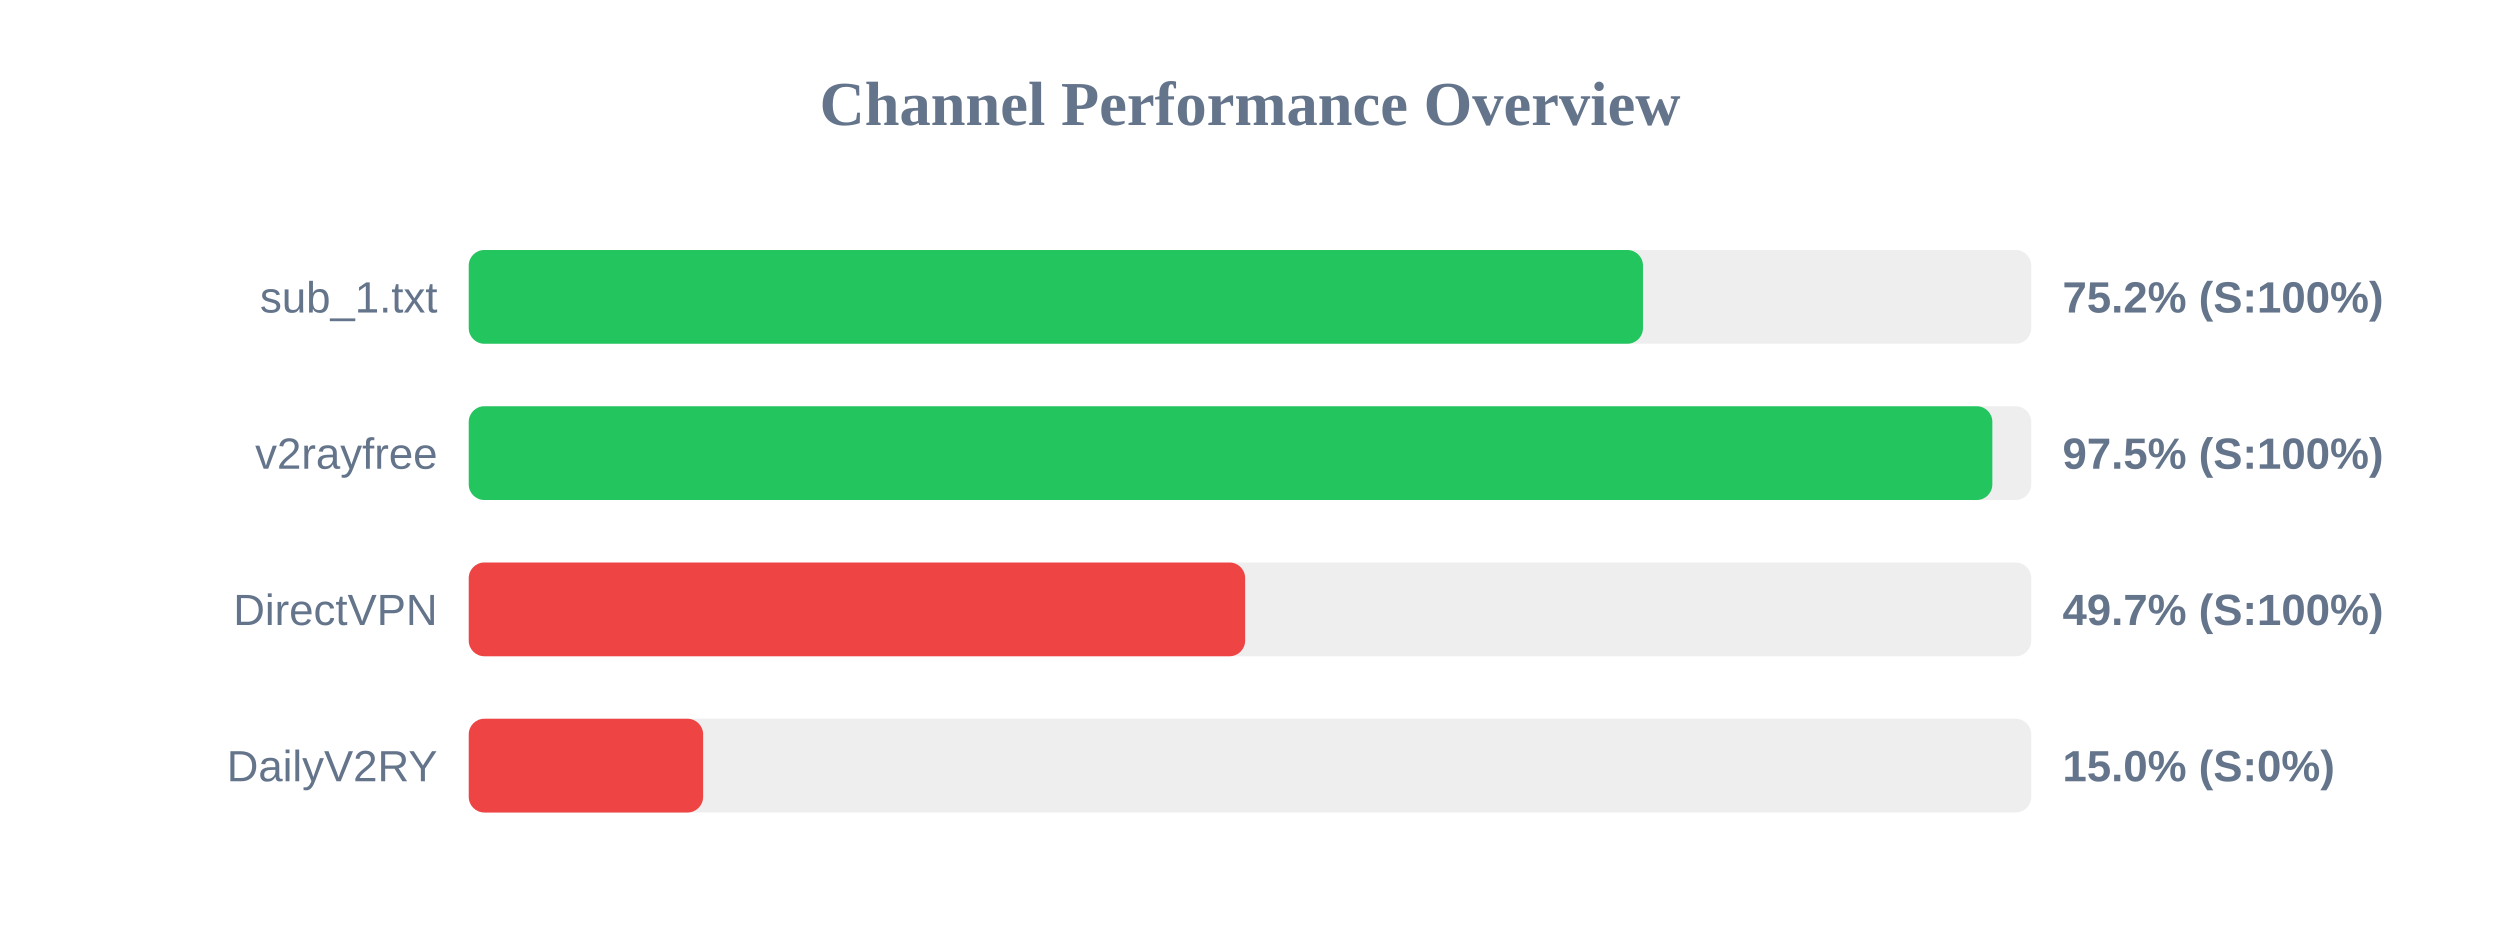
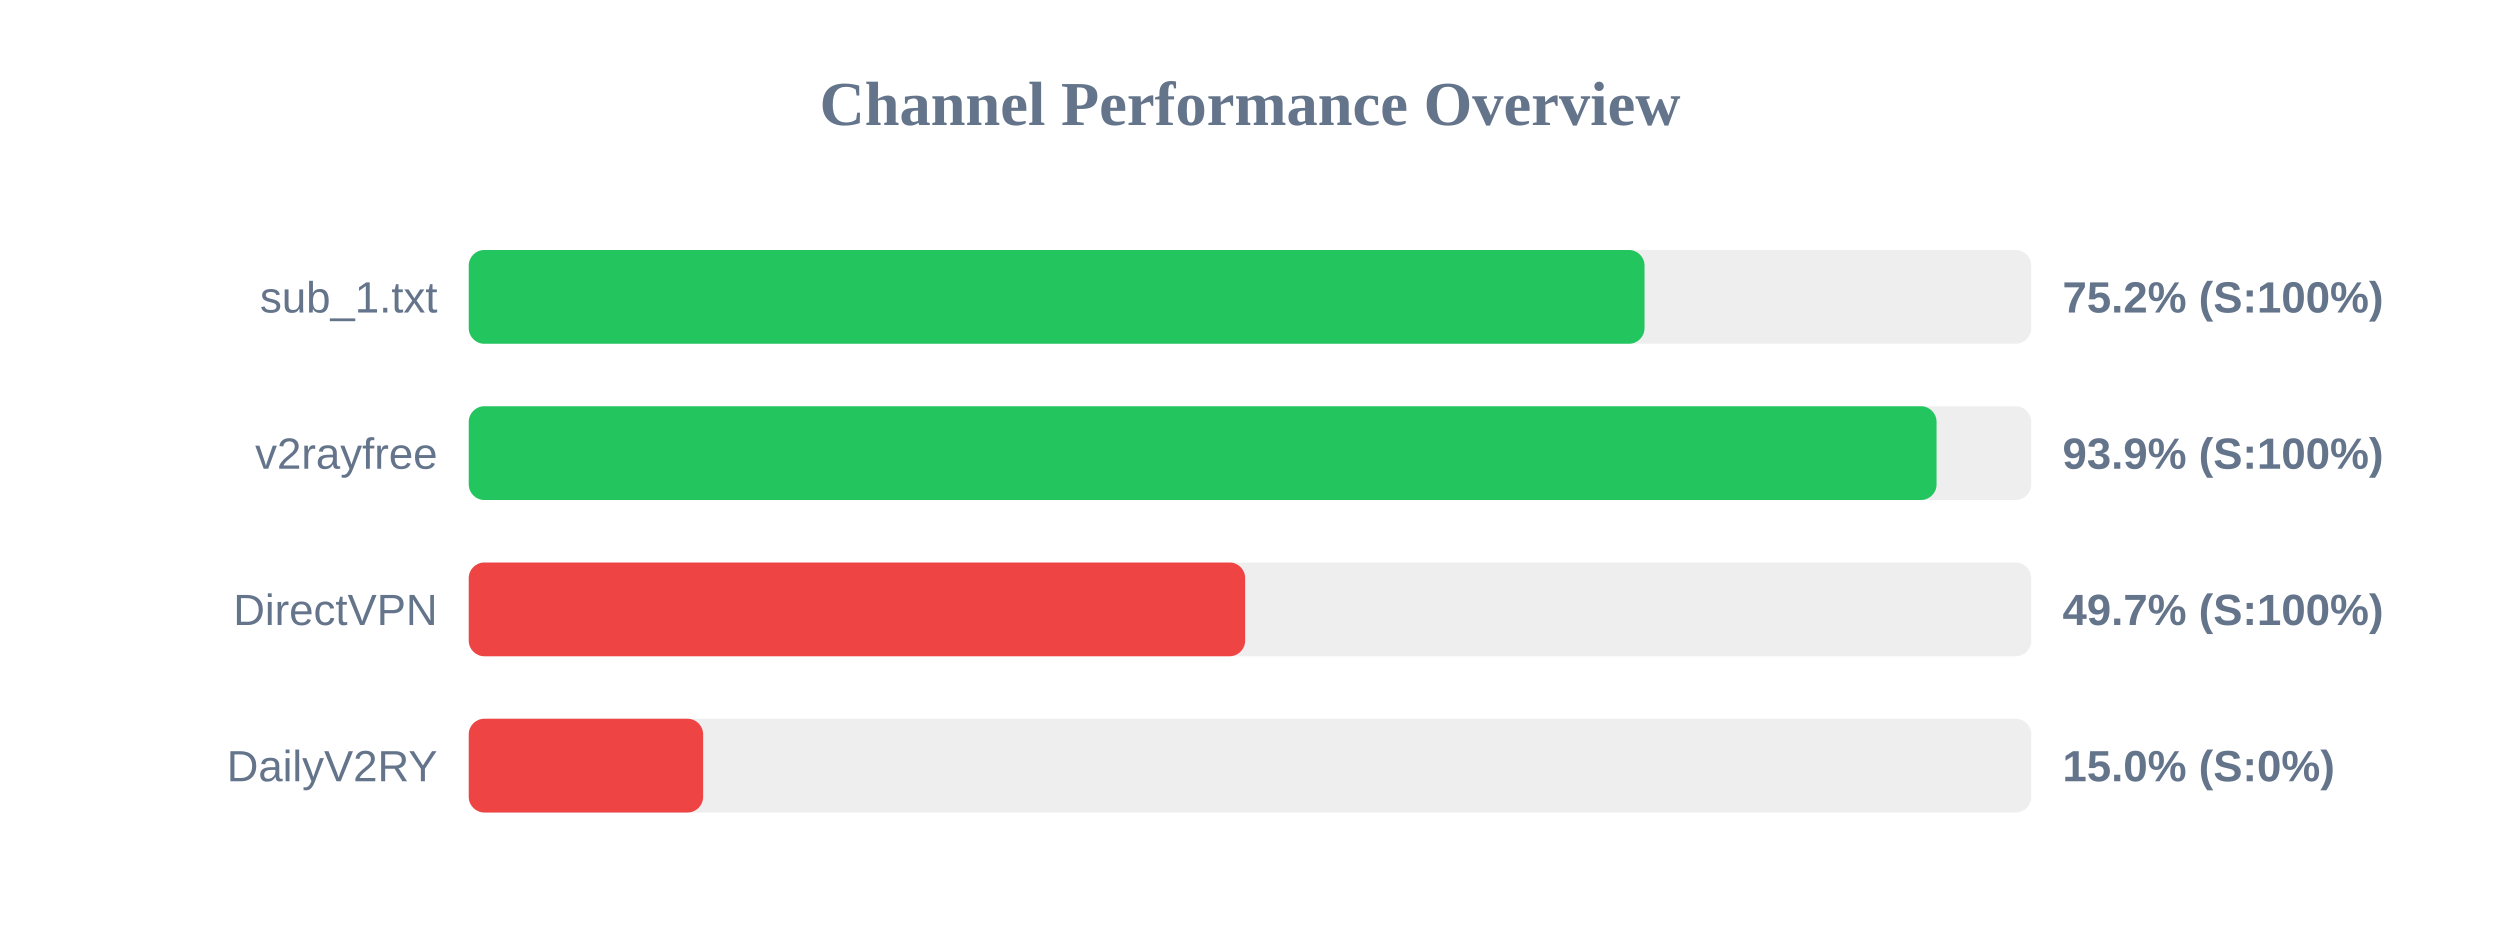
<svg xmlns="http://www.w3.org/2000/svg" width="800" height="300" version="1.1">
  <style>
        .row { font: 14px Arial; fill: #64748b; }
        .score { font: bold 14px Arial; fill: #64748b; }
    </style>
  <text x="400" y="40" text-anchor="middle" font-size="20px" font-weight="bold" fill="#64748b">Channel Performance Overview</text>
  <rect x="150" y="80" width="500" height="30" fill="#eee" rx="5" />
-   <rect x="150" y="80" width="375.75" height="30" fill="#22c55e" rx="5" />
+   <rect x="150" y="80" width="376.25" height="30" fill="#22c55e" rx="5" />
  <text x="140" y="100" text-anchor="end" class="row">sub_1.txt</text>
  <text x="660" y="100" text-anchor="start" class="score">75.2% (S:100%)</text>
  <rect x="150" y="130" width="500" height="30" fill="#eee" rx="5" />
-   <rect x="150" y="130" width="487.55" height="30" fill="#22c55e" rx="5" />
+   <rect x="150" y="130" width="469.7" height="30" fill="#22c55e" rx="5" />
  <text x="140" y="150" text-anchor="end" class="row">v2rayfree</text>
-   <text x="660" y="150" text-anchor="start" class="score">97.5% (S:100%)</text>
+   <text x="660" y="150" text-anchor="start" class="score">93.9% (S:100%)</text>
  <rect x="150" y="180" width="500" height="30" fill="#eee" rx="5" />
  <rect x="150" y="180" width="248.45" height="30" fill="#ef4444" rx="5" />
  <text x="140" y="200" text-anchor="end" class="row">DirectVPN</text>
  <text x="660" y="200" text-anchor="start" class="score">49.7% (S:100%)</text>
  <rect x="150" y="230" width="500" height="30" fill="#eee" rx="5" />
  <rect x="150" y="230" width="75.0" height="30" fill="#ef4444" rx="5" />
  <text x="140" y="250" text-anchor="end" class="row">DailyV2RY</text>
  <text x="660" y="250" text-anchor="start" class="score">15.0% (S:0%)</text>
</svg>
